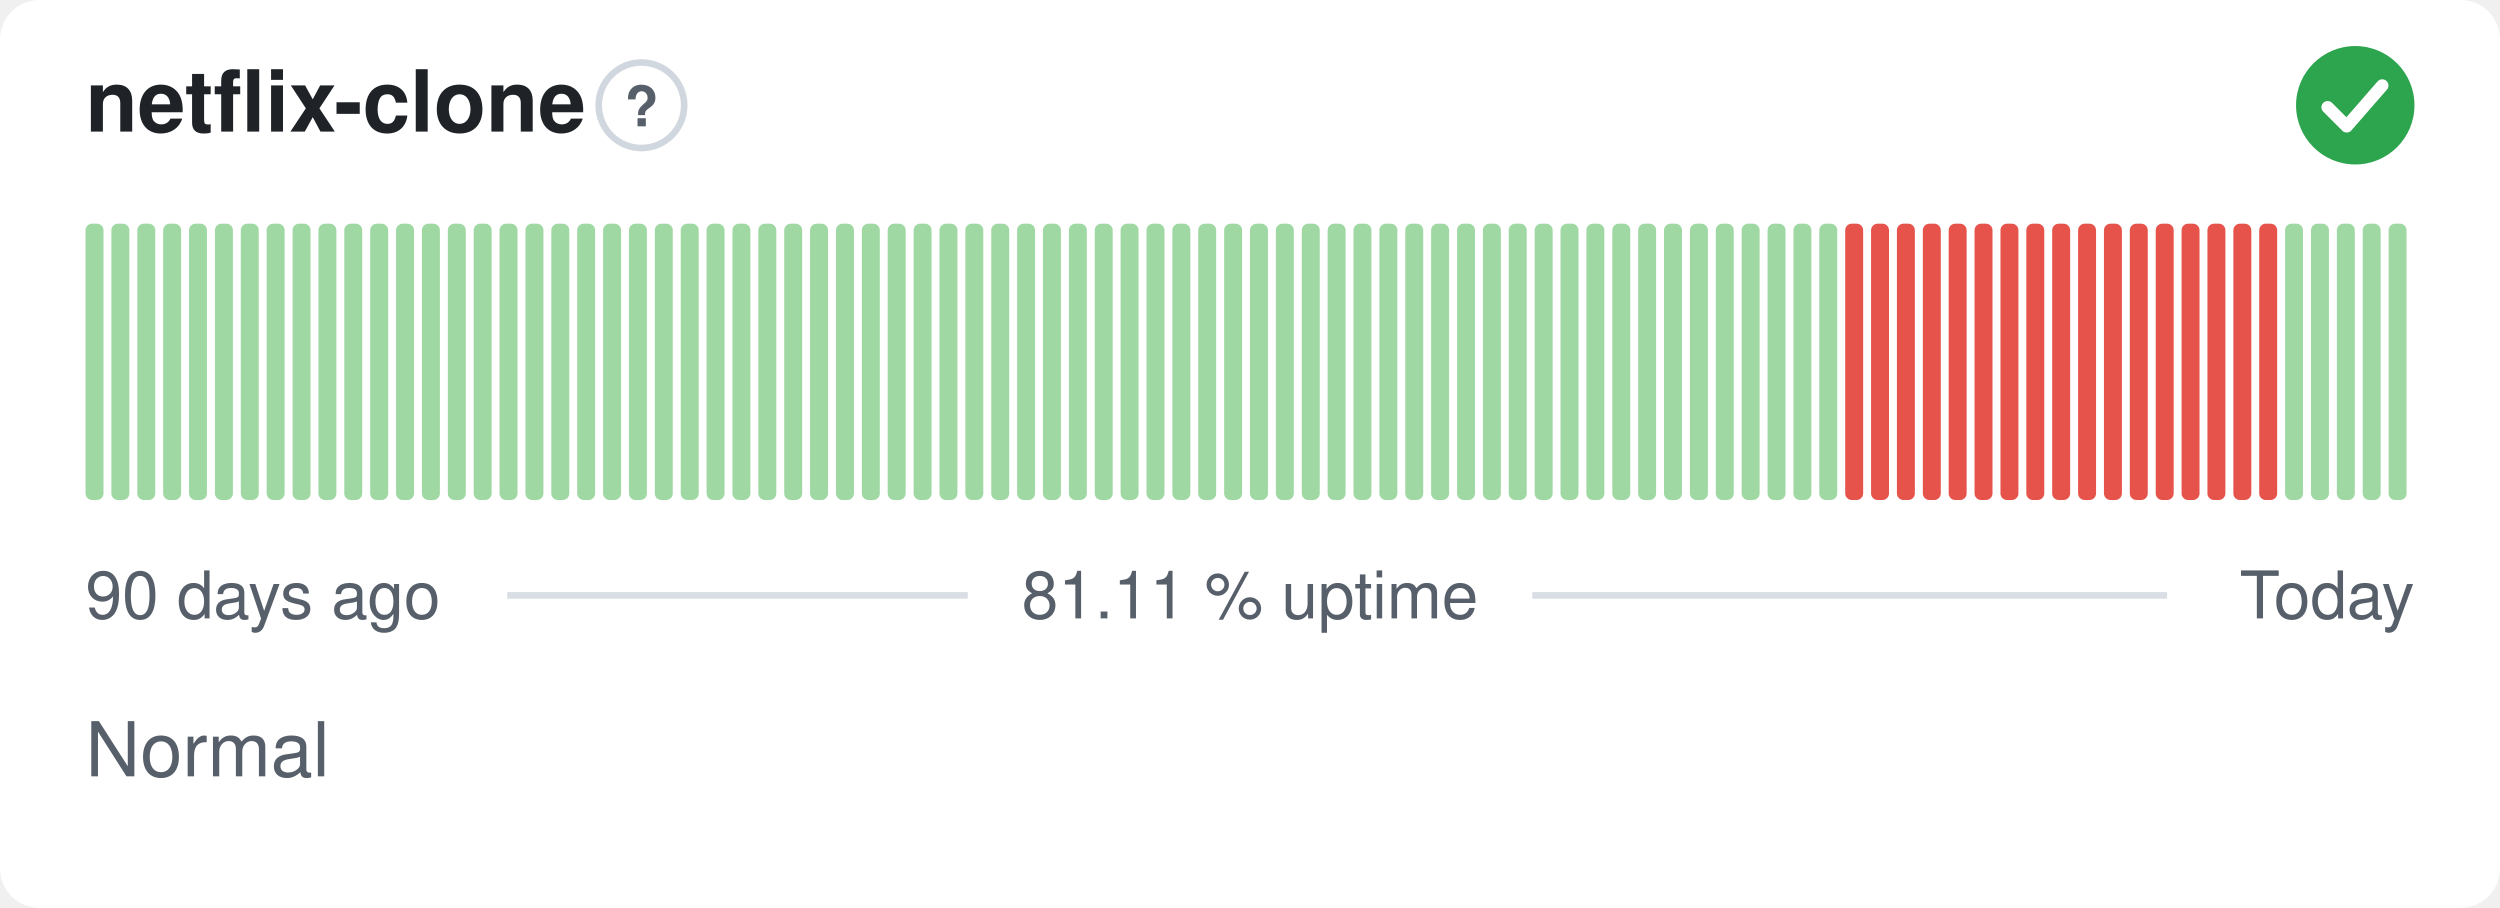
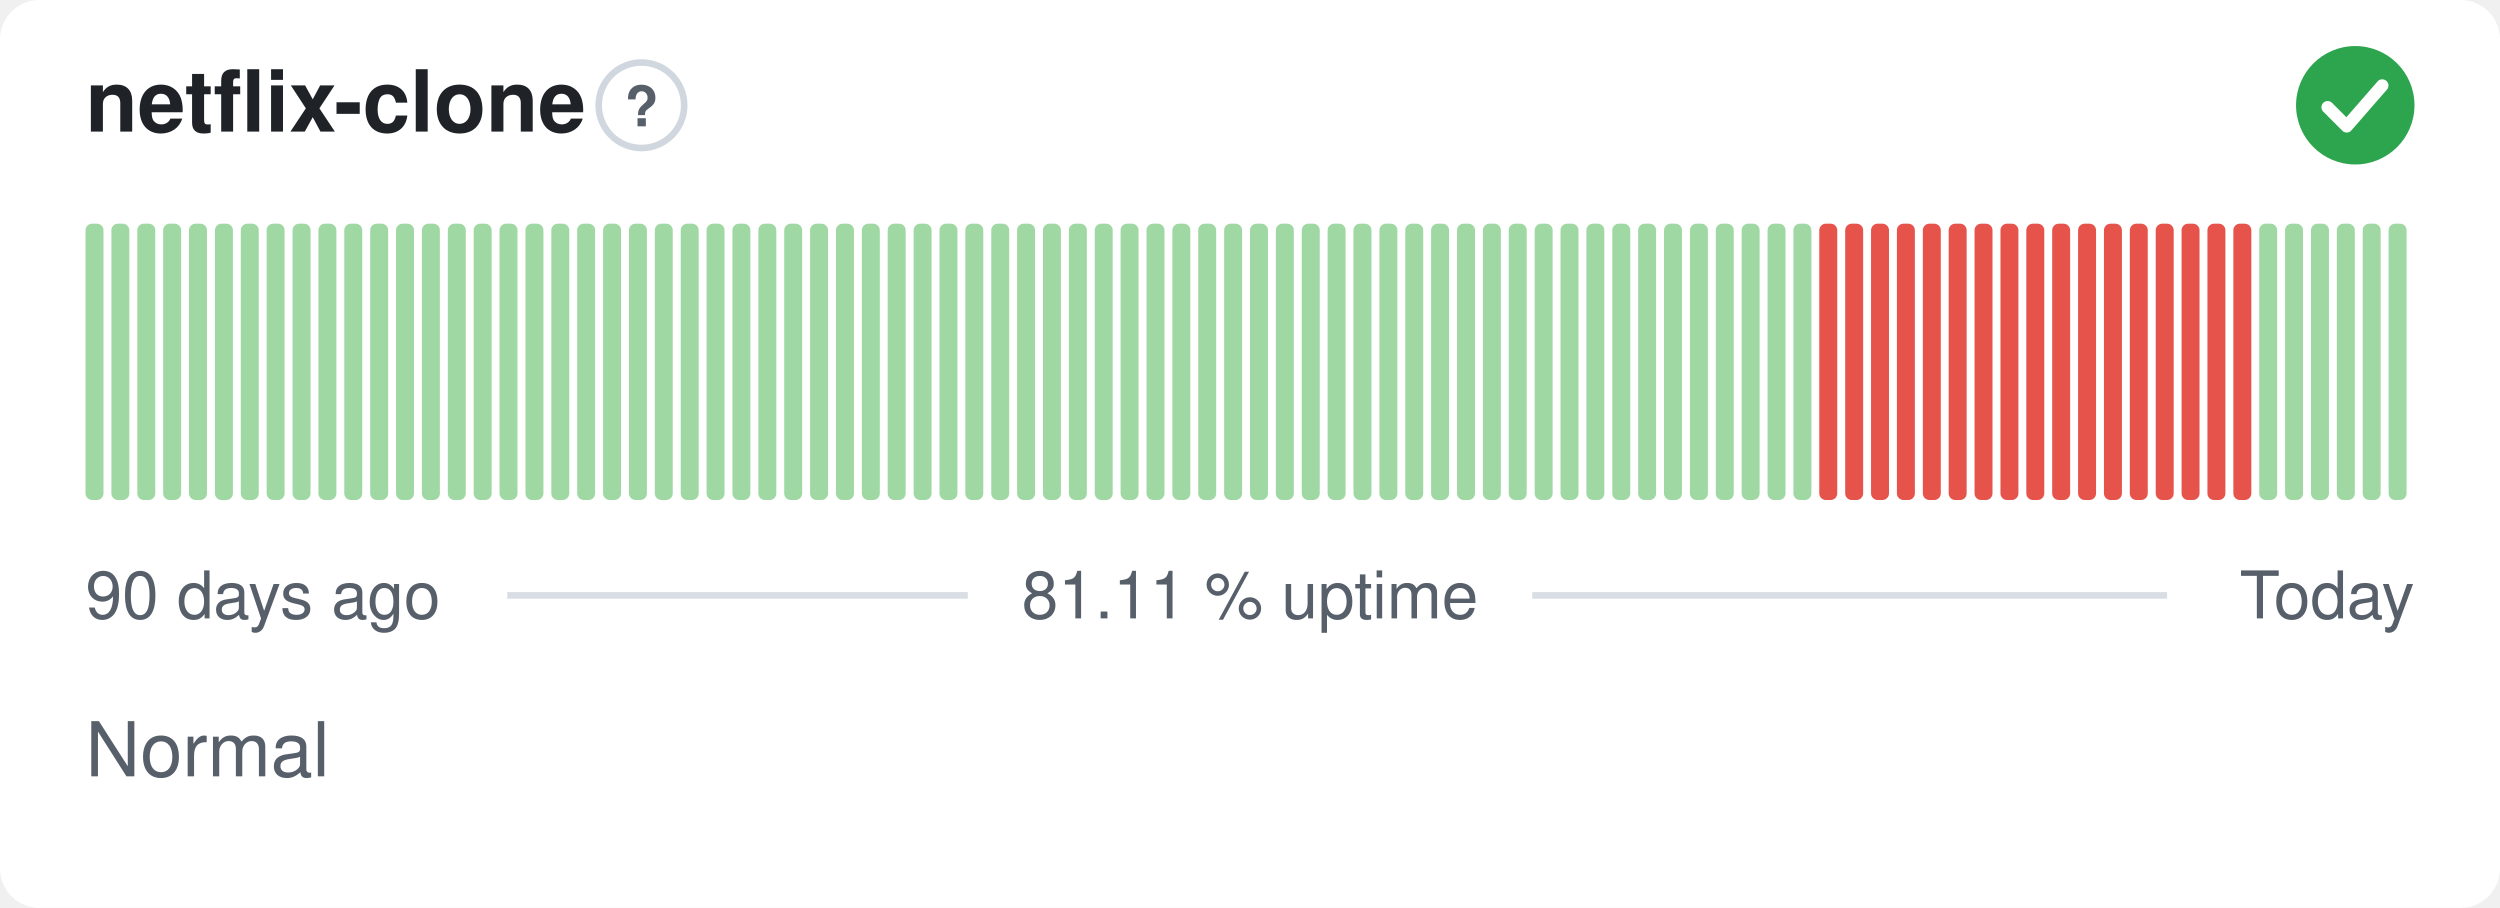
<svg xmlns="http://www.w3.org/2000/svg" width="380" height="138" viewBox="0 0 380 138" role="img" aria-label="netflix-clone: Normal, 81.11 % uptime over the last 90 days" font-family="-apple-system,BlinkMacSystemFont,'Segoe UI',Helvetica,Arial,sans-serif">
  <style>
    @media (prefers-color-scheme: dark) {
      .bg { fill: #0d1117 }
      .title { fill: #e6edf3 }
      .muted { fill: #8b949e }
      .hint { stroke: #30363d }
      .rule { stroke: #30363d }
      .nodata { fill: #21262d }
    }
  </style>
  <rect class="bg" width="380" height="138" rx="6" fill="#ffffff" />
  <text class="title" x="13" y="20" font-size="13" font-weight="600" fill="#1f2328">netflix-clone</text>
  <circle class="hint" cx="97.5" cy="16" r="6.5" fill="none" stroke="#d0d7de" stroke-width="1" />
  <text class="muted" x="97.5" y="19.2" text-anchor="middle" font-size="8.5" font-weight="700" fill="#57606a">?</text>
  <circle cx="358" cy="16" r="9" fill="#2da44e" />
  <path d="M353.80 16.30l2.90 2.90 5.40 -6.20" fill="none" stroke="#fff" stroke-width="1.89" stroke-linecap="round" stroke-linejoin="round" />
  <rect x="13.00" y="34.00" width="2.73" height="42.00" rx="1" fill="#9fd8a3" />
  <rect x="16.93" y="34.00" width="2.73" height="42.00" rx="1" fill="#9fd8a3" />
  <rect x="20.87" y="34.00" width="2.73" height="42.00" rx="1" fill="#9fd8a3" />
  <rect x="24.80" y="34.00" width="2.73" height="42.00" rx="1" fill="#9fd8a3" />
  <rect x="28.73" y="34.00" width="2.73" height="42.00" rx="1" fill="#9fd8a3" />
  <rect x="32.67" y="34.00" width="2.73" height="42.00" rx="1" fill="#9fd8a3" />
  <rect x="36.60" y="34.00" width="2.73" height="42.00" rx="1" fill="#9fd8a3" />
  <rect x="40.53" y="34.00" width="2.73" height="42.00" rx="1" fill="#9fd8a3" />
  <rect x="44.47" y="34.00" width="2.73" height="42.00" rx="1" fill="#9fd8a3" />
  <rect x="48.40" y="34.00" width="2.73" height="42.00" rx="1" fill="#9fd8a3" />
  <rect x="52.33" y="34.00" width="2.73" height="42.00" rx="1" fill="#9fd8a3" />
  <rect x="56.27" y="34.00" width="2.73" height="42.00" rx="1" fill="#9fd8a3" />
  <rect x="60.20" y="34.00" width="2.73" height="42.00" rx="1" fill="#9fd8a3" />
  <rect x="64.13" y="34.00" width="2.73" height="42.00" rx="1" fill="#9fd8a3" />
  <rect x="68.07" y="34.00" width="2.73" height="42.00" rx="1" fill="#9fd8a3" />
  <rect x="72.00" y="34.00" width="2.73" height="42.00" rx="1" fill="#9fd8a3" />
  <rect x="75.93" y="34.00" width="2.73" height="42.00" rx="1" fill="#9fd8a3" />
  <rect x="79.87" y="34.00" width="2.73" height="42.00" rx="1" fill="#9fd8a3" />
  <rect x="83.80" y="34.00" width="2.73" height="42.00" rx="1" fill="#9fd8a3" />
  <rect x="87.73" y="34.00" width="2.73" height="42.00" rx="1" fill="#9fd8a3" />
  <rect x="91.67" y="34.00" width="2.73" height="42.00" rx="1" fill="#9fd8a3" />
  <rect x="95.60" y="34.00" width="2.73" height="42.00" rx="1" fill="#9fd8a3" />
  <rect x="99.53" y="34.00" width="2.73" height="42.00" rx="1" fill="#9fd8a3" />
  <rect x="103.47" y="34.00" width="2.73" height="42.00" rx="1" fill="#9fd8a3" />
  <rect x="107.40" y="34.00" width="2.73" height="42.00" rx="1" fill="#9fd8a3" />
  <rect x="111.33" y="34.00" width="2.73" height="42.00" rx="1" fill="#9fd8a3" />
  <rect x="115.27" y="34.00" width="2.73" height="42.00" rx="1" fill="#9fd8a3" />
  <rect x="119.20" y="34.00" width="2.73" height="42.00" rx="1" fill="#9fd8a3" />
  <rect x="123.13" y="34.00" width="2.73" height="42.00" rx="1" fill="#9fd8a3" />
  <rect x="127.07" y="34.00" width="2.73" height="42.00" rx="1" fill="#9fd8a3" />
  <rect x="131.00" y="34.00" width="2.73" height="42.00" rx="1" fill="#9fd8a3" />
  <rect x="134.93" y="34.00" width="2.73" height="42.00" rx="1" fill="#9fd8a3" />
  <rect x="138.87" y="34.00" width="2.73" height="42.00" rx="1" fill="#9fd8a3" />
  <rect x="142.80" y="34.00" width="2.73" height="42.00" rx="1" fill="#9fd8a3" />
  <rect x="146.73" y="34.00" width="2.73" height="42.00" rx="1" fill="#9fd8a3" />
  <rect x="150.67" y="34.00" width="2.73" height="42.00" rx="1" fill="#9fd8a3" />
  <rect x="154.60" y="34.00" width="2.73" height="42.00" rx="1" fill="#9fd8a3" />
  <rect x="158.53" y="34.00" width="2.73" height="42.00" rx="1" fill="#9fd8a3" />
  <rect x="162.47" y="34.00" width="2.73" height="42.00" rx="1" fill="#9fd8a3" />
  <rect x="166.40" y="34.00" width="2.73" height="42.00" rx="1" fill="#9fd8a3" />
  <rect x="170.33" y="34.00" width="2.73" height="42.00" rx="1" fill="#9fd8a3" />
  <rect x="174.27" y="34.00" width="2.73" height="42.00" rx="1" fill="#9fd8a3" />
  <rect x="178.20" y="34.00" width="2.73" height="42.00" rx="1" fill="#9fd8a3" />
  <rect x="182.13" y="34.00" width="2.73" height="42.00" rx="1" fill="#9fd8a3" />
  <rect x="186.07" y="34.00" width="2.73" height="42.00" rx="1" fill="#9fd8a3" />
  <rect x="190.00" y="34.00" width="2.73" height="42.00" rx="1" fill="#9fd8a3" />
  <rect x="193.93" y="34.00" width="2.73" height="42.00" rx="1" fill="#9fd8a3" />
  <rect x="197.87" y="34.00" width="2.73" height="42.00" rx="1" fill="#9fd8a3" />
  <rect x="201.80" y="34.00" width="2.73" height="42.00" rx="1" fill="#9fd8a3" />
  <rect x="205.73" y="34.00" width="2.73" height="42.00" rx="1" fill="#9fd8a3" />
  <rect x="209.67" y="34.00" width="2.73" height="42.00" rx="1" fill="#9fd8a3" />
  <rect x="213.60" y="34.00" width="2.73" height="42.00" rx="1" fill="#9fd8a3" />
  <rect x="217.53" y="34.00" width="2.73" height="42.00" rx="1" fill="#9fd8a3" />
  <rect x="221.47" y="34.00" width="2.73" height="42.00" rx="1" fill="#9fd8a3" />
  <rect x="225.40" y="34.00" width="2.73" height="42.00" rx="1" fill="#9fd8a3" />
  <rect x="229.33" y="34.00" width="2.73" height="42.00" rx="1" fill="#9fd8a3" />
  <rect x="233.27" y="34.00" width="2.73" height="42.00" rx="1" fill="#9fd8a3" />
  <rect x="237.20" y="34.00" width="2.73" height="42.00" rx="1" fill="#9fd8a3" />
  <rect x="241.13" y="34.00" width="2.73" height="42.00" rx="1" fill="#9fd8a3" />
  <rect x="245.07" y="34.00" width="2.73" height="42.00" rx="1" fill="#9fd8a3" />
  <rect x="249.00" y="34.00" width="2.73" height="42.00" rx="1" fill="#9fd8a3" />
  <rect x="252.93" y="34.00" width="2.73" height="42.00" rx="1" fill="#9fd8a3" />
  <rect x="256.87" y="34.00" width="2.73" height="42.00" rx="1" fill="#9fd8a3" />
  <rect x="260.80" y="34.00" width="2.73" height="42.00" rx="1" fill="#9fd8a3" />
  <rect x="264.73" y="34.00" width="2.73" height="42.00" rx="1" fill="#9fd8a3" />
  <rect x="268.67" y="34.00" width="2.73" height="42.00" rx="1" fill="#9fd8a3" />
  <rect x="272.60" y="34.00" width="2.73" height="42.00" rx="1" fill="#9fd8a3" />
-   <rect x="276.53" y="34.00" width="2.73" height="42.00" rx="1" fill="#9fd8a3" />
+   <rect x="276.53" y="34.00" width="2.73" height="42.00" rx="1" fill="#e5534b" />
  <rect x="280.47" y="34.00" width="2.73" height="42.00" rx="1" fill="#e5534b" />
  <rect x="284.40" y="34.00" width="2.73" height="42.00" rx="1" fill="#e5534b" />
  <rect x="288.33" y="34.00" width="2.73" height="42.00" rx="1" fill="#e5534b" />
  <rect x="292.27" y="34.00" width="2.73" height="42.00" rx="1" fill="#e5534b" />
  <rect x="296.20" y="34.00" width="2.73" height="42.00" rx="1" fill="#e5534b" />
  <rect x="300.13" y="34.00" width="2.73" height="42.00" rx="1" fill="#e5534b" />
  <rect x="304.07" y="34.00" width="2.73" height="42.00" rx="1" fill="#e5534b" />
  <rect x="308.00" y="34.00" width="2.73" height="42.00" rx="1" fill="#e5534b" />
  <rect x="311.93" y="34.00" width="2.73" height="42.00" rx="1" fill="#e5534b" />
  <rect x="315.87" y="34.00" width="2.73" height="42.00" rx="1" fill="#e5534b" />
  <rect x="319.80" y="34.00" width="2.73" height="42.00" rx="1" fill="#e5534b" />
  <rect x="323.73" y="34.00" width="2.73" height="42.00" rx="1" fill="#e5534b" />
  <rect x="327.67" y="34.00" width="2.73" height="42.00" rx="1" fill="#e5534b" />
  <rect x="331.60" y="34.00" width="2.73" height="42.00" rx="1" fill="#e5534b" />
  <rect x="335.53" y="34.00" width="2.73" height="42.00" rx="1" fill="#e5534b" />
  <rect x="339.47" y="34.00" width="2.73" height="42.00" rx="1" fill="#e5534b" />
-   <rect x="343.40" y="34.00" width="2.73" height="42.00" rx="1" fill="#e5534b" />
+   <rect x="343.40" y="34.00" width="2.73" height="42.00" rx="1" fill="#9fd8a3" />
  <rect x="347.33" y="34.00" width="2.73" height="42.00" rx="1" fill="#9fd8a3" />
  <rect x="351.27" y="34.00" width="2.73" height="42.00" rx="1" fill="#9fd8a3" />
  <rect x="355.20" y="34.00" width="2.73" height="42.00" rx="1" fill="#9fd8a3" />
  <rect x="359.13" y="34.00" width="2.73" height="42.00" rx="1" fill="#9fd8a3" />
  <rect x="363.07" y="34.00" width="2.73" height="42.00" rx="1" fill="#9fd8a3" />
  <text class="muted" x="13" y="94" font-size="10" fill="#57606a">90 days ago</text>
  <text class="muted" x="190" y="94" text-anchor="middle" font-size="10" fill="#57606a">81.11 % uptime</text>
  <text class="muted" x="367" y="94" text-anchor="end" font-size="10" fill="#57606a">Today</text>
  <line class="rule" x1="77.1" y1="90.5" x2="147.1" y2="90.5" stroke="#d8dee4" stroke-width="1" />
  <line class="rule" x1="232.9" y1="90.5" x2="329.4" y2="90.5" stroke="#d8dee4" stroke-width="1" />
  <text class="muted" x="13" y="118" font-size="11.5" fill="#57606a">Normal</text>
</svg>
